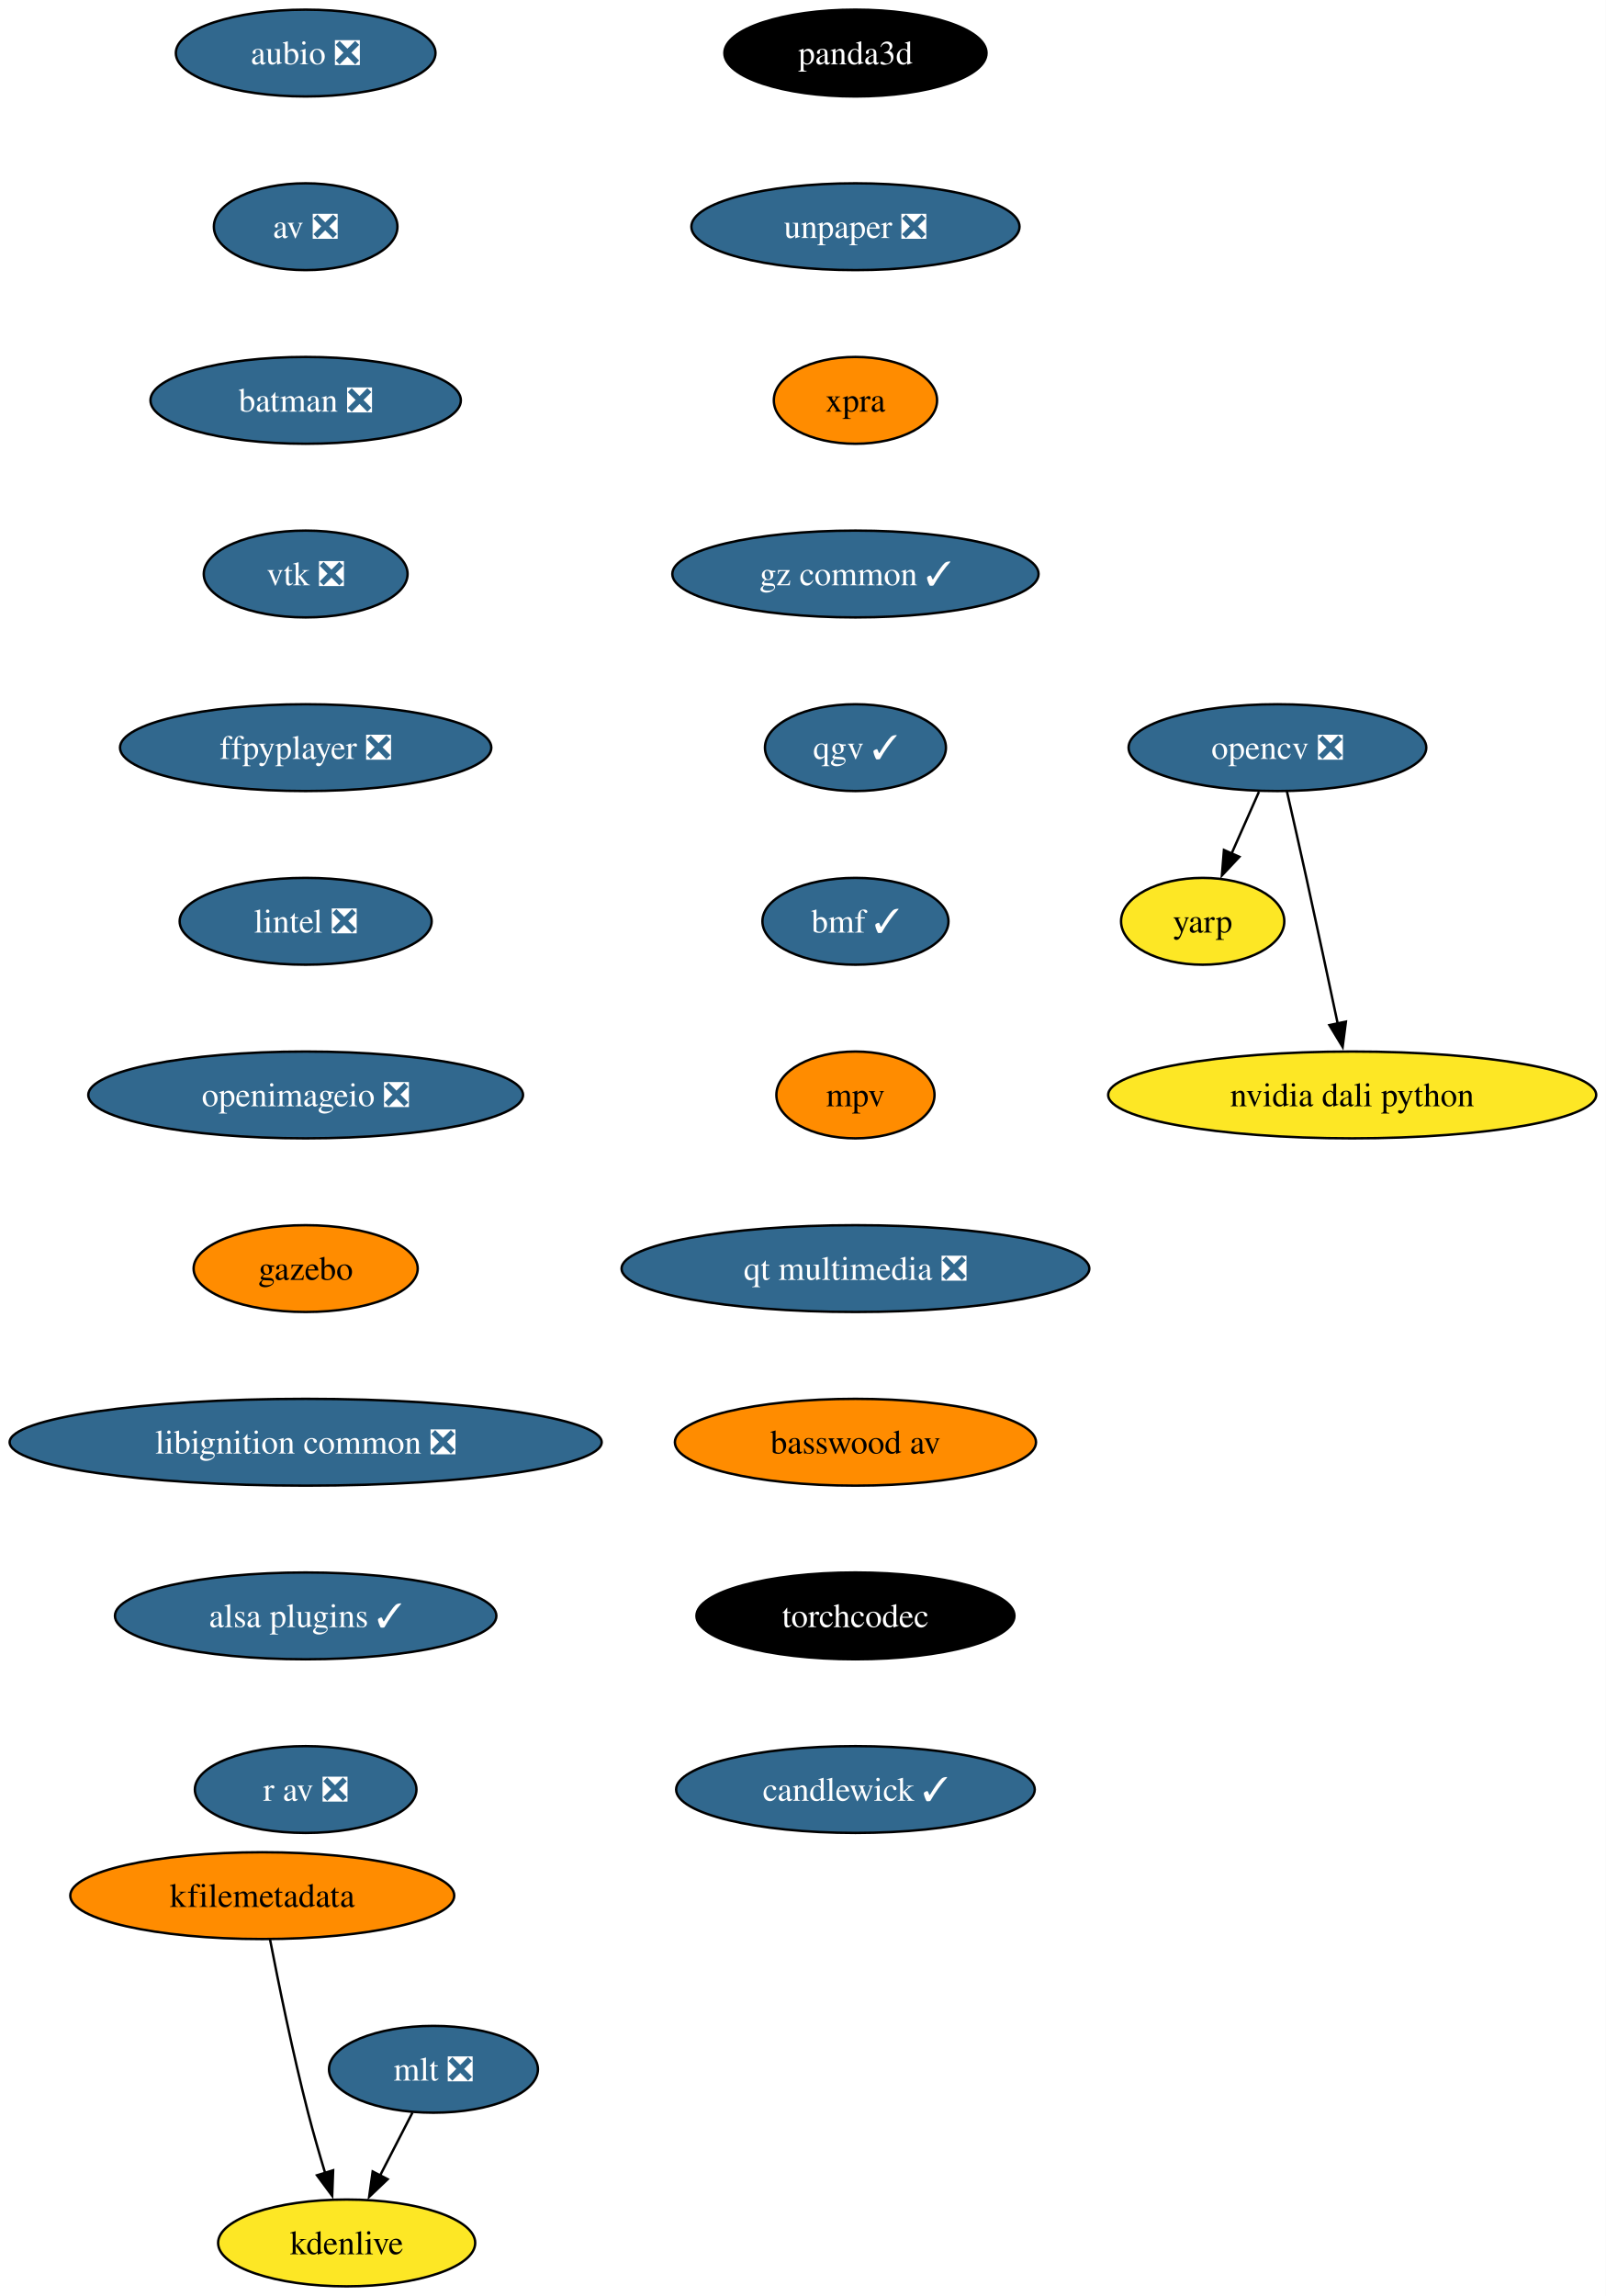
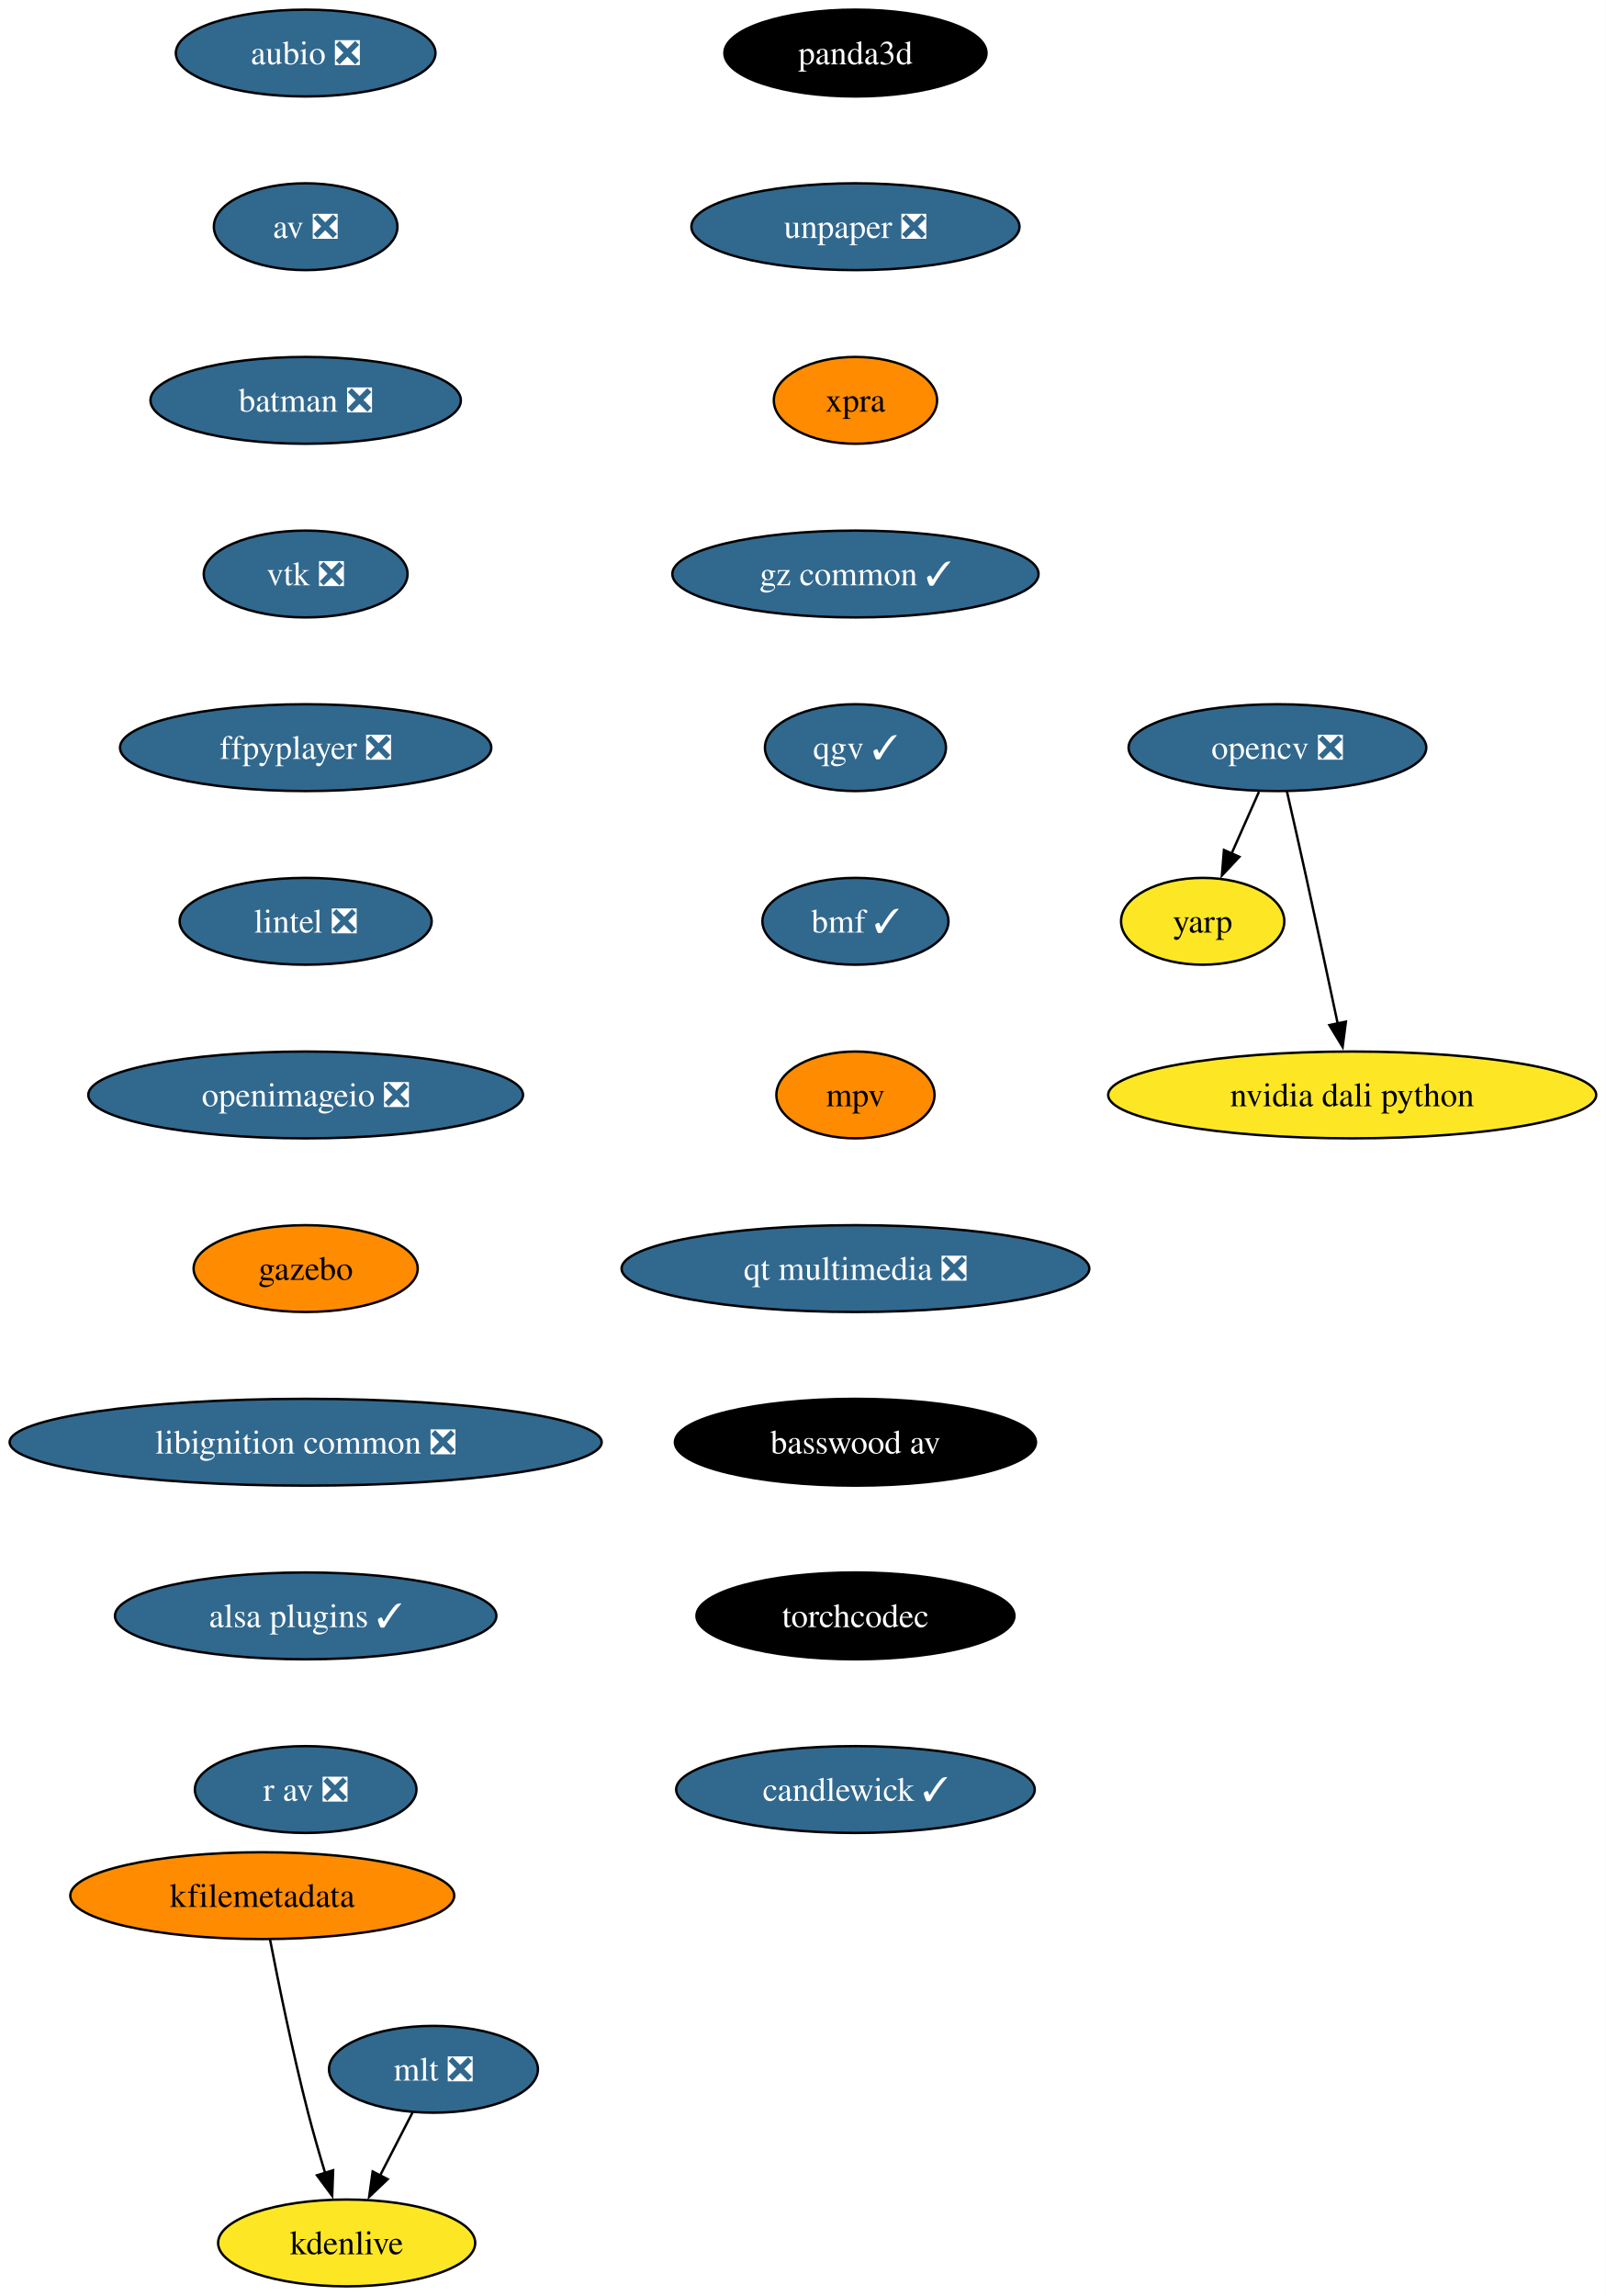
<svg xmlns="http://www.w3.org/2000/svg" xmlns:xlink="http://www.w3.org/1999/xlink" width="666pt" height="952pt" viewBox="0.00 0.00 666.00 952.00">
  <g id="graph0" class="graph" transform="scale(1 1) rotate(0) translate(4 948)">
    <polygon fill="white" stroke="none" points="-4,4 -4,-948 661.95,-948 661.95,4 -4,4" />
    <g id="node1" class="node">
      <g id="a_node1">
        <a xlink:href="https://github.com/conda-forge/aubio-feedstock/pull/42" xlink:title="aubio ❎">
          <ellipse fill="#31688e" stroke="black" cx="122.76" cy="-926" rx="53.84" ry="18" />
          <text xml:space="preserve" text-anchor="middle" x="122.76" y="-921.33" font-family="Times,serif" font-size="14.00" fill="white">aubio ❎</text>
        </a>
      </g>
    </g>
    <g id="node2" class="node">
      <g id="a_node2">
        <a xlink:href="https://github.com/conda-forge/av-feedstock/pull/92" xlink:title="av ❎">
          <ellipse fill="#31688e" stroke="black" cx="122.76" cy="-854" rx="38.06" ry="18" />
          <text xml:space="preserve" text-anchor="middle" x="122.76" y="-849.33" font-family="Times,serif" font-size="14.00" fill="white">av ❎</text>
        </a>
      </g>
    </g>
    <g id="node3" class="node">
      <g id="a_node3">
        <a xlink:href="https://github.com/conda-forge/batman-feedstock/pull/36" xlink:title="batman ❎">
          <ellipse fill="#31688e" stroke="black" cx="122.76" cy="-782" rx="64.36" ry="18" />
          <text xml:space="preserve" text-anchor="middle" x="122.76" y="-777.33" font-family="Times,serif" font-size="14.00" fill="white">batman ❎</text>
        </a>
      </g>
    </g>
    <g id="node4" class="node">
      <g id="a_node4">
        <a xlink:href="https://github.com/conda-forge/vtk-feedstock/pull/391" xlink:title="vtk ❎">
          <ellipse fill="#31688e" stroke="black" cx="122.76" cy="-710" rx="42.26" ry="18" />
          <text xml:space="preserve" text-anchor="middle" x="122.76" y="-705.33" font-family="Times,serif" font-size="14.00" fill="white">vtk ❎</text>
        </a>
      </g>
    </g>
    <g id="node8" class="node">
      <g id="a_node8">
        <a xlink:href="https://github.com/conda-forge/ffpyplayer-feedstock/pull/44" xlink:title="ffpyplayer ❎">
          <ellipse fill="#31688e" stroke="black" cx="122.76" cy="-638" rx="76.99" ry="18" />
          <text xml:space="preserve" text-anchor="middle" x="122.76" y="-633.33" font-family="Times,serif" font-size="14.00" fill="white">ffpyplayer ❎</text>
        </a>
      </g>
    </g>
    <g id="node5" class="node">
      <g id="a_node5">
        <a xlink:href="https://github.com/conda-forge/opencv-feedstock/pull/492" xlink:title="opencv ❎">
          <ellipse fill="#31688e" stroke="black" cx="525.76" cy="-638" rx="61.73" ry="18" />
          <text xml:space="preserve" text-anchor="middle" x="525.76" y="-633.33" font-family="Times,serif" font-size="14.00" fill="white">opencv ❎</text>
        </a>
      </g>
    </g>
    <g id="node6" class="node">
      <g id="a_node6">
        <a xlink:href="https://github.com/conda-forge/yarp-feedstock" xlink:title="yarp">
          <ellipse fill="#fde725" stroke="black" cx="494.76" cy="-566" rx="33.85" ry="18" />
          <text xml:space="preserve" text-anchor="middle" x="494.76" y="-561.33" font-family="Times,serif" font-size="14.00">yarp</text>
        </a>
      </g>
    </g>
    <g id="edge4" class="edge">
      <path fill="none" stroke="black" d="M518.1,-619.7C514.67,-611.95 510.54,-602.64 506.72,-594.02" />
      <polygon fill="black" stroke="black" points="509.98,-592.73 502.73,-585.01 503.58,-595.57 509.98,-592.73" />
    </g>
    <g id="node7" class="node">
      <g id="a_node7">
        <a xlink:href="https://github.com/conda-forge/nvidia-dali-python-feedstock" xlink:title="nvidia dali python">
          <ellipse fill="#fde725" stroke="black" cx="556.76" cy="-494" rx="101.19" ry="18" />
          <text xml:space="preserve" text-anchor="middle" x="556.76" y="-489.32" font-family="Times,serif" font-size="14.00">nvidia dali python</text>
        </a>
      </g>
    </g>
    <g id="edge5" class="edge">
      <path fill="none" stroke="black" d="M529.7,-619.83C532.07,-609.46 535.13,-595.98 537.76,-584 542.2,-563.81 547.06,-541.02 550.76,-523.55" />
      <polygon fill="black" stroke="black" points="554.16,-524.4 552.8,-513.89 547.31,-522.95 554.16,-524.4" />
    </g>
    <g id="node9" class="node">
      <g id="a_node9">
        <a xlink:href="https://github.com/conda-forge/lintel-feedstock/pull/27" xlink:title="lintel ❎">
          <ellipse fill="#31688e" stroke="black" cx="122.76" cy="-566" rx="52.26" ry="18" />
          <text xml:space="preserve" text-anchor="middle" x="122.76" y="-561.33" font-family="Times,serif" font-size="14.00" fill="white">lintel ❎</text>
        </a>
      </g>
    </g>
    <g id="node10" class="node">
      <g id="a_node10">
        <a xlink:href="https://github.com/conda-forge/openimageio-feedstock/pull/120" xlink:title="openimageio ❎">
          <ellipse fill="#31688e" stroke="black" cx="122.76" cy="-494" rx="90.14" ry="18" />
          <text xml:space="preserve" text-anchor="middle" x="122.76" y="-489.32" font-family="Times,serif" font-size="14.00" fill="white">openimageio ❎</text>
        </a>
      </g>
    </g>
    <g id="node11" class="node">
      <g id="a_node11">
        <a xlink:href="https://github.com/conda-forge/gazebo-feedstock" xlink:title="gazebo">
          <ellipse fill="#ff8c00" stroke="black" cx="122.76" cy="-422" rx="46.47" ry="18" />
          <text xml:space="preserve" text-anchor="middle" x="122.76" y="-417.32" font-family="Times,serif" font-size="14.00">gazebo</text>
        </a>
      </g>
    </g>
    <g id="node12" class="node">
      <g id="a_node12">
        <a xlink:href="https://github.com/conda-forge/libignition-common-feedstock/pull/74" xlink:title="libignition common ❎">
          <ellipse fill="#31688e" stroke="black" cx="122.76" cy="-350" rx="122.76" ry="18" />
          <text xml:space="preserve" text-anchor="middle" x="122.76" y="-345.32" font-family="Times,serif" font-size="14.00" fill="white">libignition common ❎</text>
        </a>
      </g>
    </g>
    <g id="node16" class="node">
      <g id="a_node16">
        <a xlink:href="https://github.com/conda-forge/alsa-plugins-feedstock/pull/28" xlink:title="alsa plugins ✓">
          <ellipse fill="#31688e" stroke="black" cx="122.76" cy="-278" rx="79.09" ry="18" />
          <text xml:space="preserve" text-anchor="middle" x="122.76" y="-273.32" font-family="Times,serif" font-size="14.00" fill="white">alsa plugins ✓</text>
        </a>
      </g>
    </g>
    <g id="node13" class="node">
      <g id="a_node13">
        <a xlink:href="https://github.com/conda-forge/mlt-feedstock/pull/29" xlink:title="mlt ❎">
          <ellipse fill="#31688e" stroke="black" cx="175.76" cy="-90" rx="43.32" ry="18" />
          <text xml:space="preserve" text-anchor="middle" x="175.76" y="-85.33" font-family="Times,serif" font-size="14.00" fill="white">mlt ❎</text>
        </a>
      </g>
    </g>
    <g id="node14" class="node">
      <g id="a_node14">
        <a xlink:href="https://github.com/conda-forge/kdenlive-feedstock" xlink:title="kdenlive">
          <ellipse fill="#fde725" stroke="black" cx="139.76" cy="-18" rx="53.31" ry="18" />
          <text xml:space="preserve" text-anchor="middle" x="139.76" y="-13.32" font-family="Times,serif" font-size="14.00">kdenlive</text>
        </a>
      </g>
    </g>
    <g id="edge11" class="edge">
      <path fill="none" stroke="black" d="M167.05,-72.05C163.02,-64.23 158.14,-54.75 153.63,-45.98" />
      <polygon fill="black" stroke="black" points="156.77,-44.43 149.09,-37.13 150.55,-47.63 156.77,-44.43" />
    </g>
    <g id="node15" class="node">
      <g id="a_node15">
        <a xlink:href="https://github.com/conda-forge/kfilemetadata-feedstock" xlink:title="kfilemetadata">
          <ellipse fill="#ff8c00" stroke="black" cx="104.76" cy="-162" rx="79.62" ry="18" />
          <text xml:space="preserve" text-anchor="middle" x="104.76" y="-157.32" font-family="Times,serif" font-size="14.00">kfilemetadata</text>
        </a>
      </g>
    </g>
    <g id="edge12" class="edge">
      <path fill="none" stroke="black" d="M107.98,-143.84C111.47,-125.84 117.38,-96.79 123.76,-72 125.88,-63.78 128.44,-54.91 130.88,-46.84" />
      <polygon fill="black" stroke="black" points="134.15,-48.12 133.76,-37.53 127.46,-46.05 134.15,-48.12" />
    </g>
    <g id="node17" class="node">
      <g id="a_node17">
        <a xlink:href="https://github.com/conda-forge/r-av-feedstock/pull/29" xlink:title="r av ❎">
          <ellipse fill="#31688e" stroke="black" cx="122.76" cy="-206" rx="45.95" ry="18" />
          <text xml:space="preserve" text-anchor="middle" x="122.76" y="-201.32" font-family="Times,serif" font-size="14.00" fill="white">r av ❎</text>
        </a>
      </g>
    </g>
    <g id="node18" class="node">
      <g id="a_node18">
        <a xlink:href="https://github.com/conda-forge/panda3d-feedstock" xlink:title="panda3d">
          <ellipse fill="#000000" stroke="black" cx="350.76" cy="-926" rx="54.36" ry="18" />
          <text xml:space="preserve" text-anchor="middle" x="350.76" y="-921.33" font-family="Times,serif" font-size="14.00" fill="white">panda3d</text>
        </a>
      </g>
    </g>
    <g id="node19" class="node">
      <g id="a_node19">
        <a xlink:href="https://github.com/conda-forge/unpaper-feedstock/pull/9" xlink:title="unpaper ❎">
          <ellipse fill="#31688e" stroke="black" cx="350.76" cy="-854" rx="68.04" ry="18" />
          <text xml:space="preserve" text-anchor="middle" x="350.76" y="-849.33" font-family="Times,serif" font-size="14.00" fill="white">unpaper ❎</text>
        </a>
      </g>
    </g>
    <g id="node20" class="node">
      <g id="a_node20">
        <a xlink:href="https://github.com/conda-forge/xpra-feedstock" xlink:title="xpra">
          <ellipse fill="#ff8c00" stroke="black" cx="350.76" cy="-782" rx="33.85" ry="18" />
          <text xml:space="preserve" text-anchor="middle" x="350.76" y="-777.33" font-family="Times,serif" font-size="14.00">xpra</text>
        </a>
      </g>
    </g>
    <g id="node21" class="node">
      <g id="a_node21">
        <a xlink:href="https://github.com/conda-forge/gz-common-feedstock/pull/65" xlink:title="gz common ✓">
          <ellipse fill="#31688e" stroke="black" cx="350.76" cy="-710" rx="75.94" ry="18" />
          <text xml:space="preserve" text-anchor="middle" x="350.76" y="-705.33" font-family="Times,serif" font-size="14.00" fill="white">gz common ✓</text>
        </a>
      </g>
    </g>
    <g id="node22" class="node">
      <g id="a_node22">
        <a xlink:href="https://github.com/conda-forge/qgv-feedstock/pull/10" xlink:title="qgv ✓">
          <ellipse fill="#31688e" stroke="black" cx="350.76" cy="-638" rx="37.53" ry="18" />
          <text xml:space="preserve" text-anchor="middle" x="350.76" y="-633.33" font-family="Times,serif" font-size="14.00" fill="white">qgv ✓</text>
        </a>
      </g>
    </g>
    <g id="node23" class="node">
      <g id="a_node23">
        <a xlink:href="https://github.com/conda-forge/bmf-feedstock/pull/40" xlink:title="bmf ✓">
          <ellipse fill="#31688e" stroke="black" cx="350.76" cy="-566" rx="38.58" ry="18" />
          <text xml:space="preserve" text-anchor="middle" x="350.76" y="-561.33" font-family="Times,serif" font-size="14.00" fill="white">bmf ✓</text>
        </a>
      </g>
    </g>
    <g id="node24" class="node">
      <g id="a_node24">
        <a xlink:href="https://github.com/conda-forge/mpv-feedstock" xlink:title="mpv">
          <ellipse fill="#ff8c00" stroke="black" cx="350.76" cy="-494" rx="32.79" ry="18" />
          <text xml:space="preserve" text-anchor="middle" x="350.76" y="-489.32" font-family="Times,serif" font-size="14.00">mpv</text>
        </a>
      </g>
    </g>
    <g id="node25" class="node">
      <g id="a_node25">
        <a xlink:href="https://github.com/conda-forge/qt-multimedia-feedstock/pull/31" xlink:title="qt multimedia ❎">
          <ellipse fill="#31688e" stroke="black" cx="350.76" cy="-422" rx="96.98" ry="18" />
          <text xml:space="preserve" text-anchor="middle" x="350.76" y="-417.32" font-family="Times,serif" font-size="14.00" fill="white">qt multimedia ❎</text>
        </a>
      </g>
    </g>
    <g id="node26" class="node">
      <g id="a_node26">
        <a xlink:href="https://github.com/conda-forge/basswood-av-feedstock" xlink:title="basswood av">
-           <ellipse fill="#ff8c00" stroke="black" cx="350.76" cy="-350" rx="74.88" ry="18" />
-           <text xml:space="preserve" text-anchor="middle" x="350.76" y="-345.32" font-family="Times,serif" font-size="14.00">basswood av</text>
+           <ellipse fill="#000000" stroke="black" cx="350.76" cy="-350" rx="74.88" ry="18" />
+           <text xml:space="preserve" text-anchor="middle" x="350.76" y="-345.32" font-family="Times,serif" font-size="14.00" fill="white">basswood av</text>
        </a>
      </g>
    </g>
    <g id="node27" class="node">
      <g id="a_node27">
        <a xlink:href="https://github.com/conda-forge/torchcodec-feedstock" xlink:title="torchcodec">
          <ellipse fill="#000000" stroke="black" cx="350.76" cy="-278" rx="65.94" ry="18" />
          <text xml:space="preserve" text-anchor="middle" x="350.76" y="-273.32" font-family="Times,serif" font-size="14.00" fill="white">torchcodec</text>
        </a>
      </g>
    </g>
    <g id="node28" class="node">
      <g id="a_node28">
        <a xlink:href="https://github.com/conda-forge/candlewick-feedstock/pull/30" xlink:title="candlewick ✓">
          <ellipse fill="#31688e" stroke="black" cx="350.76" cy="-206" rx="74.36" ry="18" />
          <text xml:space="preserve" text-anchor="middle" x="350.76" y="-201.32" font-family="Times,serif" font-size="14.00" fill="white">candlewick ✓</text>
        </a>
      </g>
    </g>
  </g>
</svg>
